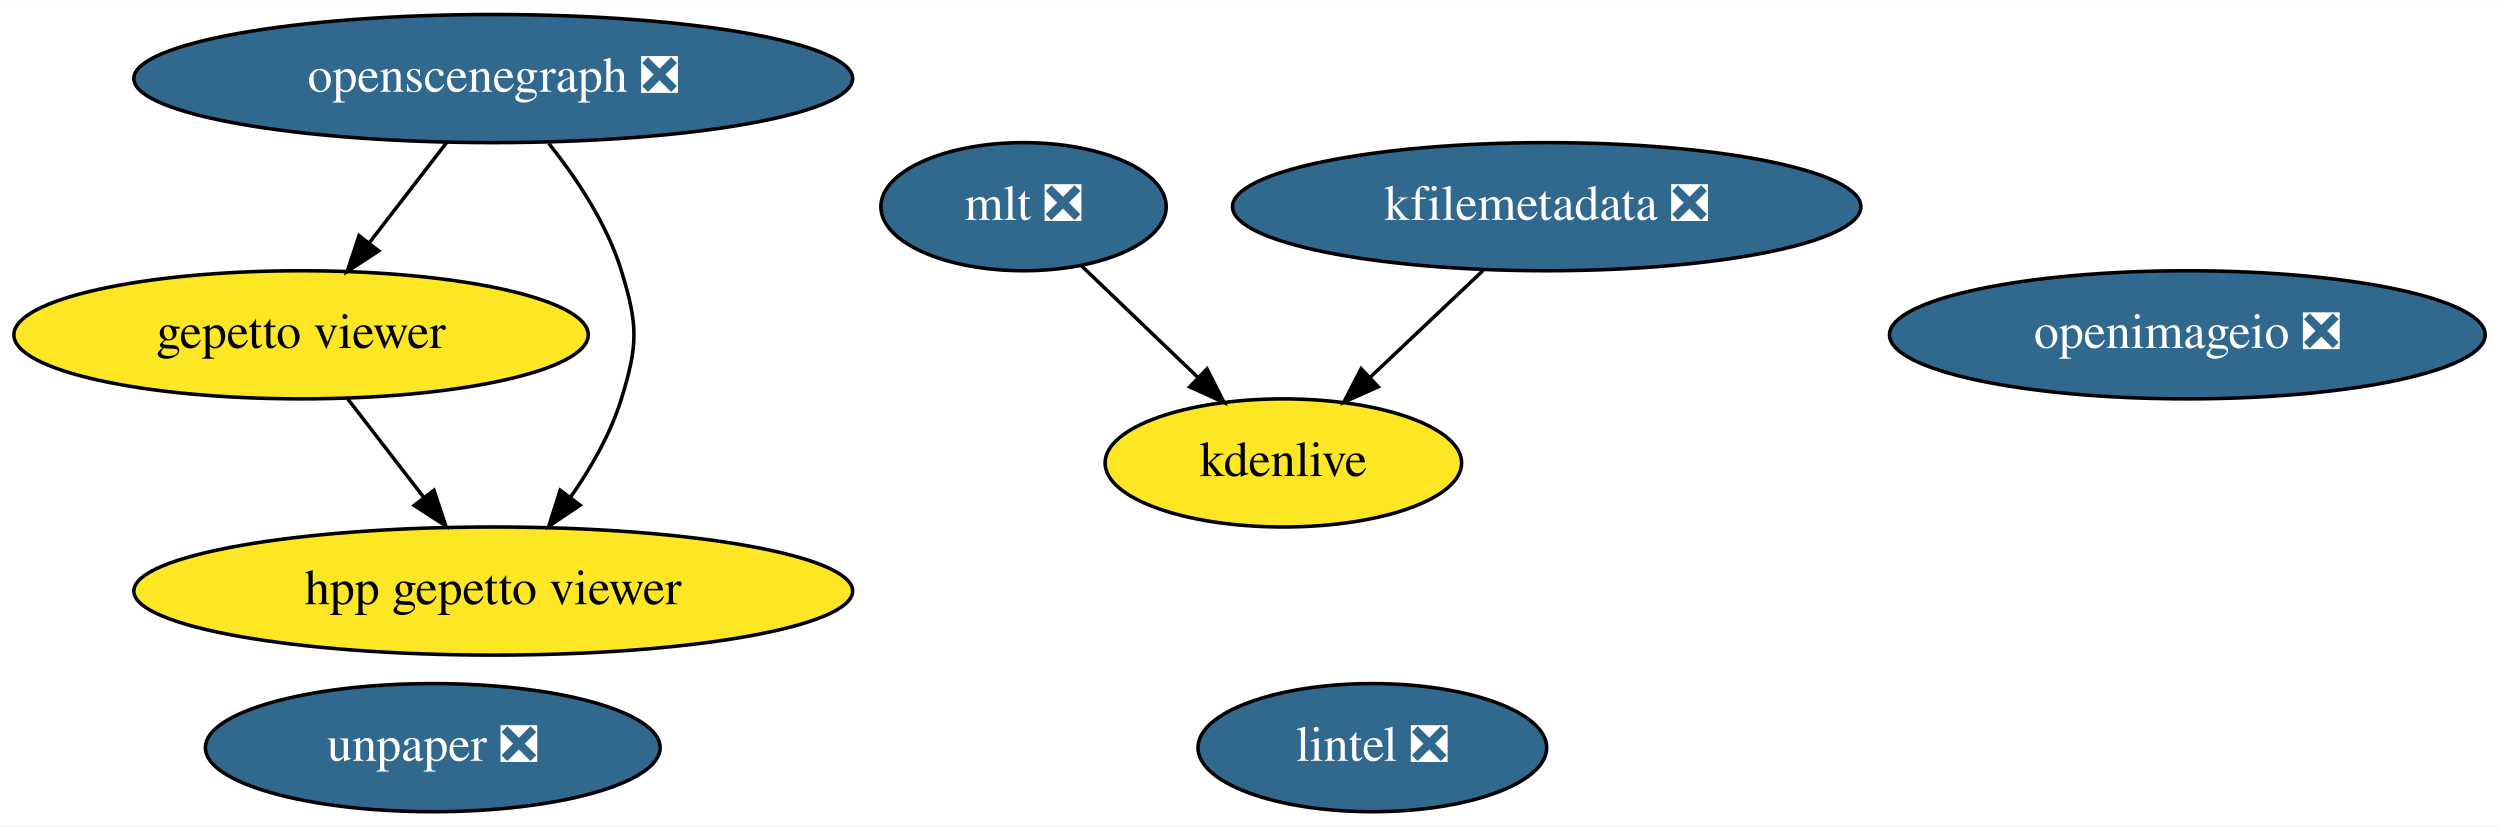
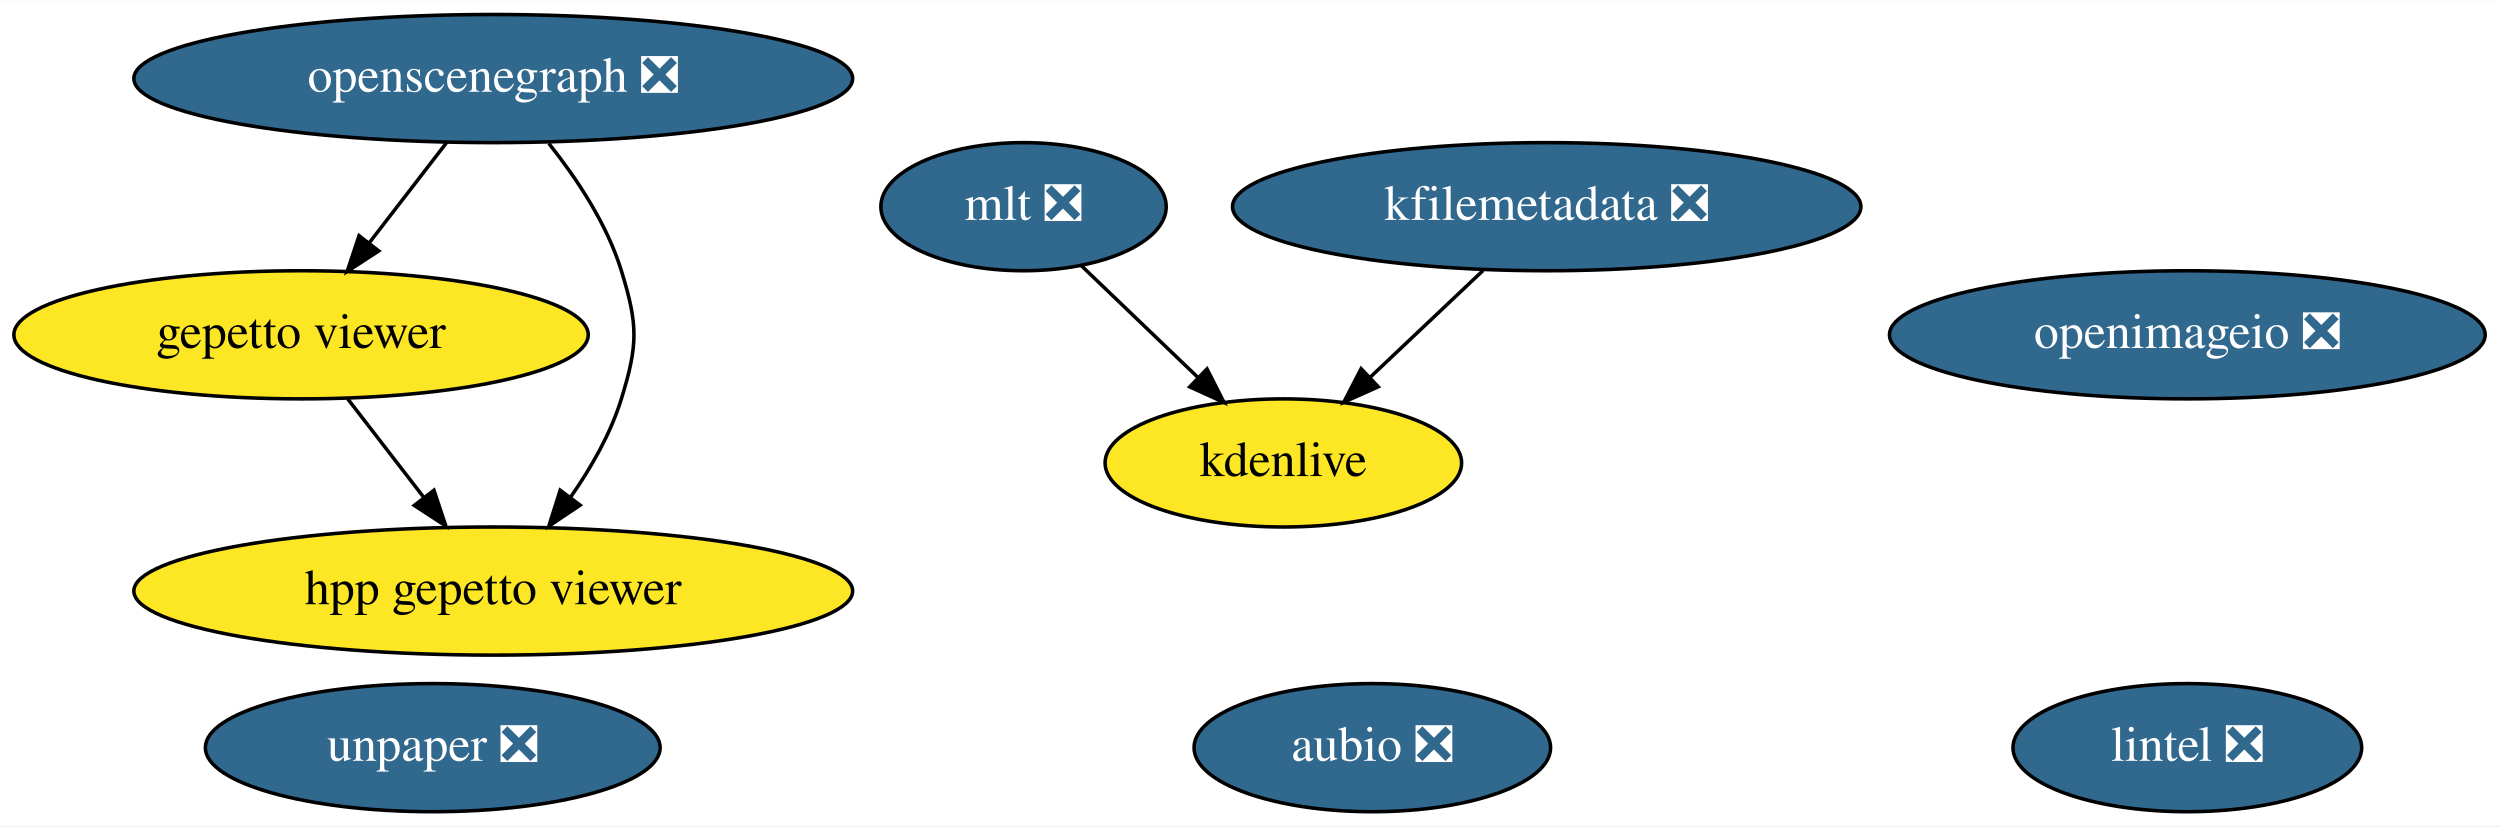
<svg xmlns="http://www.w3.org/2000/svg" xmlns:xlink="http://www.w3.org/1999/xlink" width="702pt" height="232pt" viewBox="0.00 0.00 702.44 232.00">
  <g id="graph0" class="graph" transform="scale(1 1) rotate(0) translate(4 228)">
    <polygon fill="white" stroke="none" points="-4,4 -4,-228 698.44,-228 698.44,4 -4,4" />
    <g id="node1" class="node">
      <g id="a_node1">
-         <a xlink:href="https://github.com/conda-forge/lintel-feedstock/pull/21" xlink:title="lintel ❎">
-           <ellipse fill="#31688e" stroke="black" cx="381.59" cy="-18" rx="48.99" ry="18" />
-           <text text-anchor="middle" x="381.59" y="-14.3" font-family="Times,serif" font-size="14.00" fill="white">lintel ❎</text>
+         <a xlink:href="https://github.com/conda-forge/aubio-feedstock/pull/35" xlink:title="aubio ❎">
+           <ellipse fill="#31688e" stroke="black" cx="381.59" cy="-18" rx="50.09" ry="18" />
+           <text text-anchor="middle" x="381.59" y="-14.3" font-family="Times,serif" font-size="14.00" fill="white">aubio ❎</text>
        </a>
      </g>
    </g>
    <g id="node2" class="node">
      <g id="a_node2">
+         <a xlink:href="https://github.com/conda-forge/lintel-feedstock/pull/21" xlink:title="lintel ❎">
+           <ellipse fill="#31688e" stroke="black" cx="610.59" cy="-18" rx="48.99" ry="18" />
+           <text text-anchor="middle" x="610.59" y="-14.3" font-family="Times,serif" font-size="14.00" fill="white">lintel ❎</text>
+         </a>
+       </g>
+     </g>
+     <g id="node3" class="node">
+       <g id="a_node3">
        <a xlink:href="https://github.com/conda-forge/openimageio-feedstock/pull/68" xlink:title="openimageio ❎">
          <ellipse fill="#31688e" stroke="black" cx="610.59" cy="-134" rx="83.69" ry="18" />
          <text text-anchor="middle" x="610.59" y="-130.3" font-family="Times,serif" font-size="14.00" fill="white">openimageio ❎</text>
        </a>
      </g>
    </g>
-     <g id="node3" class="node">
-       <g id="a_node3">
+     <g id="node4" class="node">
+       <g id="a_node4">
        <a xlink:href="https://github.com/conda-forge/mlt-feedstock/pull/19" xlink:title="mlt ❎">
          <ellipse fill="#31688e" stroke="black" cx="283.59" cy="-170" rx="40.09" ry="18" />
          <text text-anchor="middle" x="283.59" y="-166.3" font-family="Times,serif" font-size="14.00" fill="white">mlt ❎</text>
        </a>
      </g>
    </g>
-     <g id="node5" class="node">
-       <g id="a_node5">
+     <g id="node6" class="node">
+       <g id="a_node6">
        <a xlink:href="https://github.com/conda-forge/kdenlive-feedstock" xlink:title="kdenlive">
          <ellipse fill="#fde725" stroke="black" cx="356.59" cy="-98" rx="50.09" ry="18" />
          <text text-anchor="middle" x="356.59" y="-94.3" font-family="Times,serif" font-size="14.00">kdenlive</text>
        </a>
      </g>
    </g>
    <g id="edge1" class="edge">
      <path fill="none" stroke="black" d="M299.79,-153.46C309.39,-144.26 321.74,-132.42 332.47,-122.13" />
      <polygon fill="black" stroke="black" points="335.14,-124.42 339.93,-114.98 330.29,-119.37 335.14,-124.42" />
    </g>
-     <g id="node4" class="node">
-       <g id="a_node4">
+     <g id="node5" class="node">
+       <g id="a_node5">
        <a xlink:href="https://github.com/conda-forge/kfilemetadata-feedstock/pull/30" xlink:title="kfilemetadata ❎">
          <ellipse fill="#31688e" stroke="black" cx="430.59" cy="-170" rx="88.28" ry="18" />
          <text text-anchor="middle" x="430.59" y="-166.3" font-family="Times,serif" font-size="14.00" fill="white">kfilemetadata ❎</text>
        </a>
      </g>
    </g>
    <g id="edge2" class="edge">
      <path fill="none" stroke="black" d="M412.68,-152.05C403.2,-143.09 391.43,-131.95 381.12,-122.2" />
      <polygon fill="black" stroke="black" points="383.25,-119.4 373.58,-115.07 378.44,-124.48 383.25,-119.4" />
    </g>
-     <g id="node6" class="node">
-       <g id="a_node6">
+     <g id="node7" class="node">
+       <g id="a_node7">
        <a xlink:href="https://github.com/conda-forge/openscenegraph-feedstock/pull/21" xlink:title="openscenegraph ❎">
          <ellipse fill="#31688e" stroke="black" cx="134.59" cy="-206" rx="100.98" ry="18" />
          <text text-anchor="middle" x="134.59" y="-202.3" font-family="Times,serif" font-size="14.00" fill="white">openscenegraph ❎</text>
        </a>
      </g>
    </g>
-     <g id="node7" class="node">
-       <g id="a_node7">
+     <g id="node8" class="node">
+       <g id="a_node8">
        <a xlink:href="https://github.com/conda-forge/gepetto-viewer-feedstock" xlink:title="gepetto viewer">
          <ellipse fill="#fde725" stroke="black" cx="80.59" cy="-134" rx="80.69" ry="18" />
          <text text-anchor="middle" x="80.59" y="-130.3" font-family="Times,serif" font-size="14.00">gepetto viewer</text>
        </a>
      </g>
    </g>
    <g id="edge3" class="edge">
      <path fill="none" stroke="black" d="M121.52,-188.05C115.02,-179.63 107.04,-169.28 99.85,-159.97" />
      <polygon fill="black" stroke="black" points="102.42,-157.57 93.54,-151.79 96.88,-161.84 102.42,-157.57" />
    </g>
-     <g id="node9" class="node">
-       <g id="a_node9">
+     <g id="node10" class="node">
+       <g id="a_node10">
        <a xlink:href="https://github.com/conda-forge/hpp-gepetto-viewer-feedstock" xlink:title="hpp gepetto viewer">
          <ellipse fill="#fde725" stroke="black" cx="134.59" cy="-62" rx="100.98" ry="18" />
          <text text-anchor="middle" x="134.59" y="-58.3" font-family="Times,serif" font-size="14.00">hpp gepetto viewer</text>
        </a>
      </g>
    </g>
    <g id="edge4" class="edge">
      <path fill="none" stroke="black" d="M150.2,-187.77C157.97,-178.03 166.54,-165.18 170.59,-152 175.3,-136.71 175.3,-131.29 170.59,-116 167.58,-106.22 162.09,-96.62 156.28,-88.33" />
      <polygon fill="black" stroke="black" points="159,-86.13 150.2,-80.23 153.4,-90.33 159,-86.13" />
    </g>
    <g id="edge5" class="edge">
      <path fill="none" stroke="black" d="M93.66,-116.05C100.07,-107.75 107.91,-97.58 115.02,-88.38" />
      <polygon fill="black" stroke="black" points="117.93,-90.33 121.27,-80.28 112.39,-86.06 117.93,-90.33" />
    </g>
-     <g id="node8" class="node">
-       <g id="a_node8">
+     <g id="node9" class="node">
+       <g id="a_node9">
        <a xlink:href="https://github.com/conda-forge/unpaper-feedstock/pull/4" xlink:title="unpaper ❎">
          <ellipse fill="#31688e" stroke="black" cx="117.59" cy="-18" rx="63.89" ry="18" />
          <text text-anchor="middle" x="117.59" y="-14.3" font-family="Times,serif" font-size="14.00" fill="white">unpaper ❎</text>
        </a>
      </g>
    </g>
  </g>
</svg>
